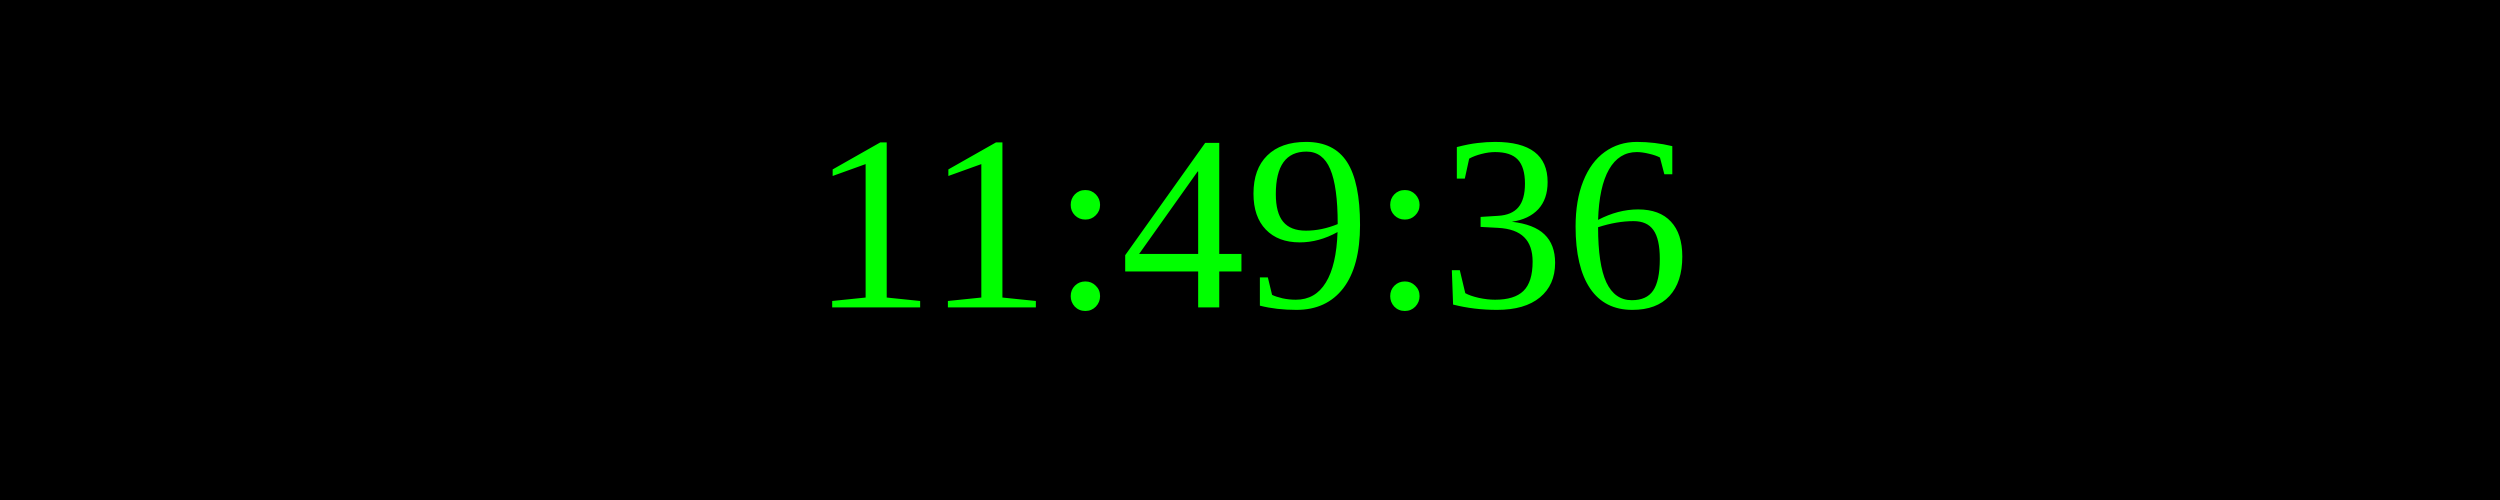
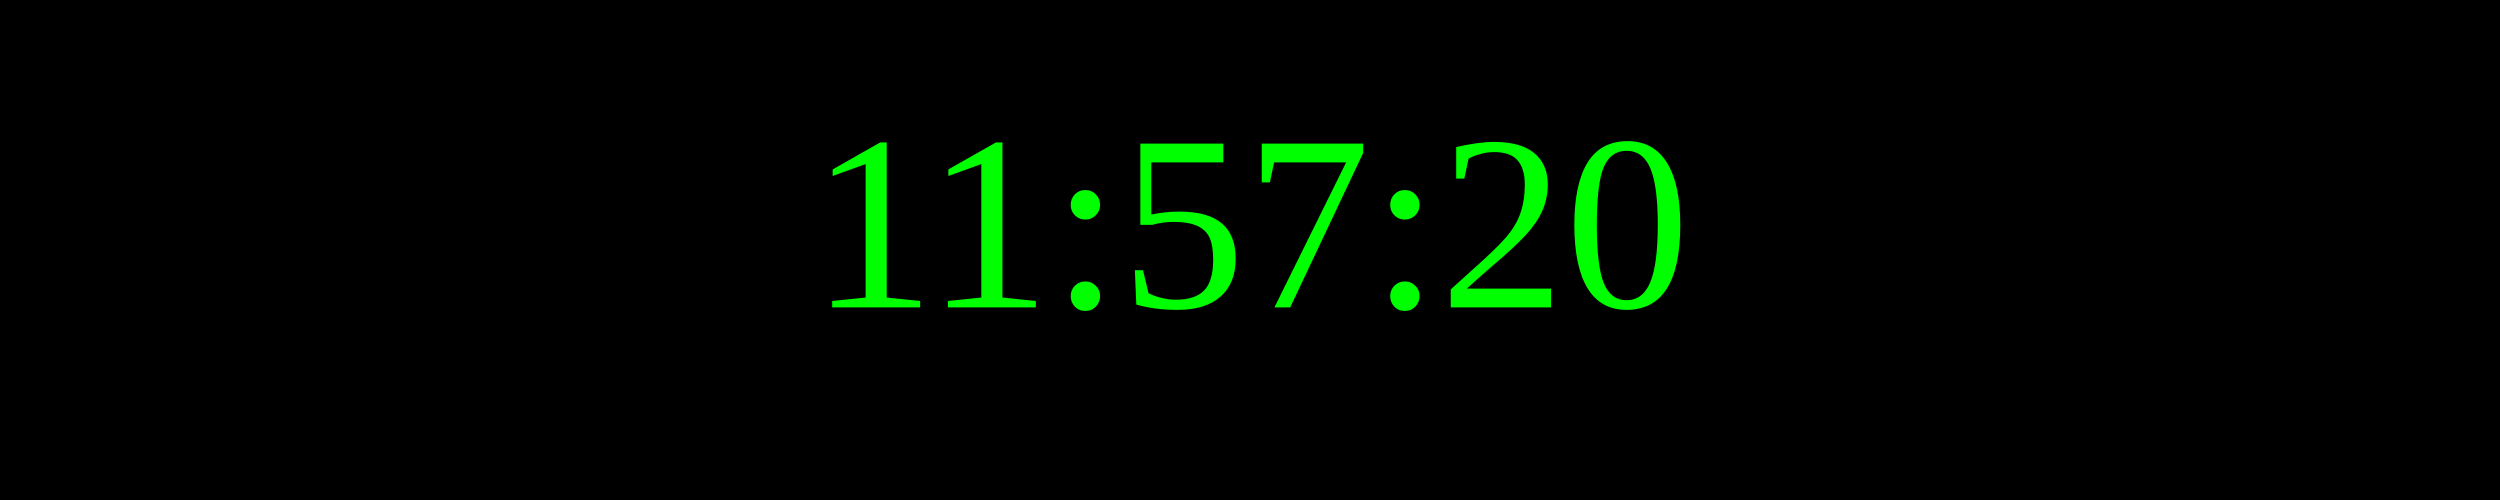
<svg xmlns="http://www.w3.org/2000/svg" width="250" height="50">
  <rect width="100%" height="100%" fill="black" />
  <text x="50%" y="50%" font-size="25" fill="lime" text-anchor="middle" dominant-baseline="middle">
- 11:49:36
+ 11:57:20
</text>
</svg>
